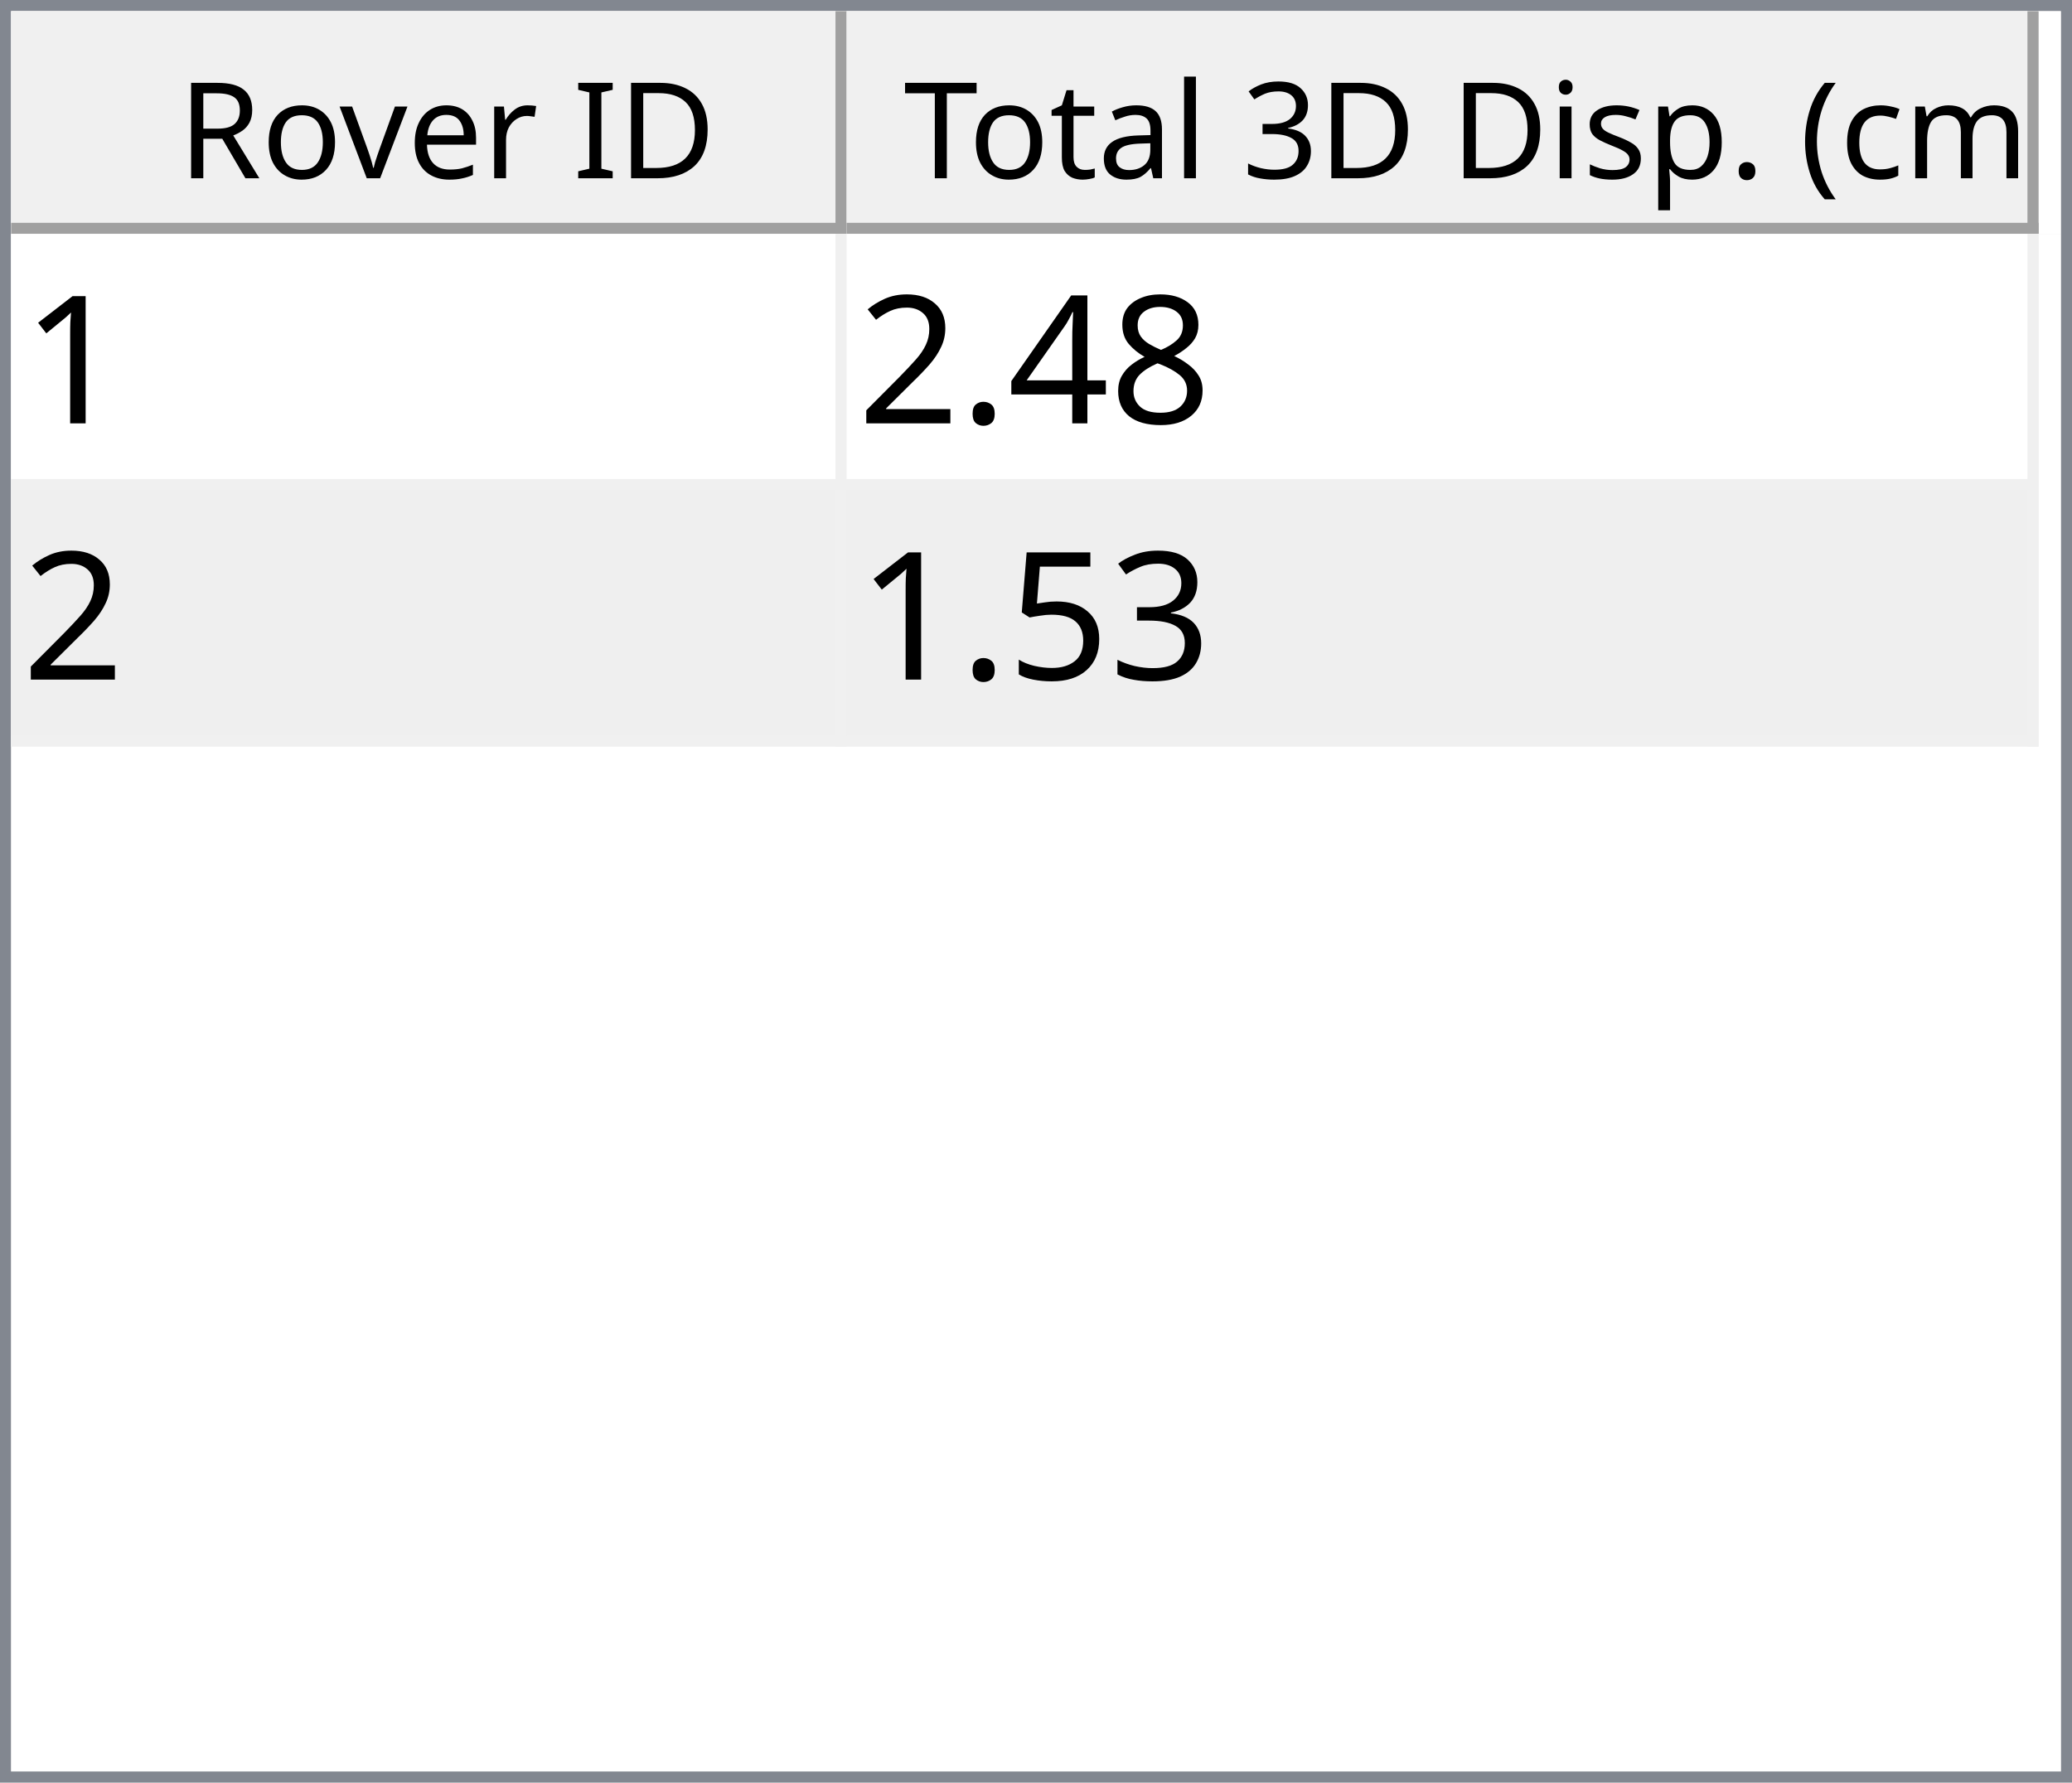
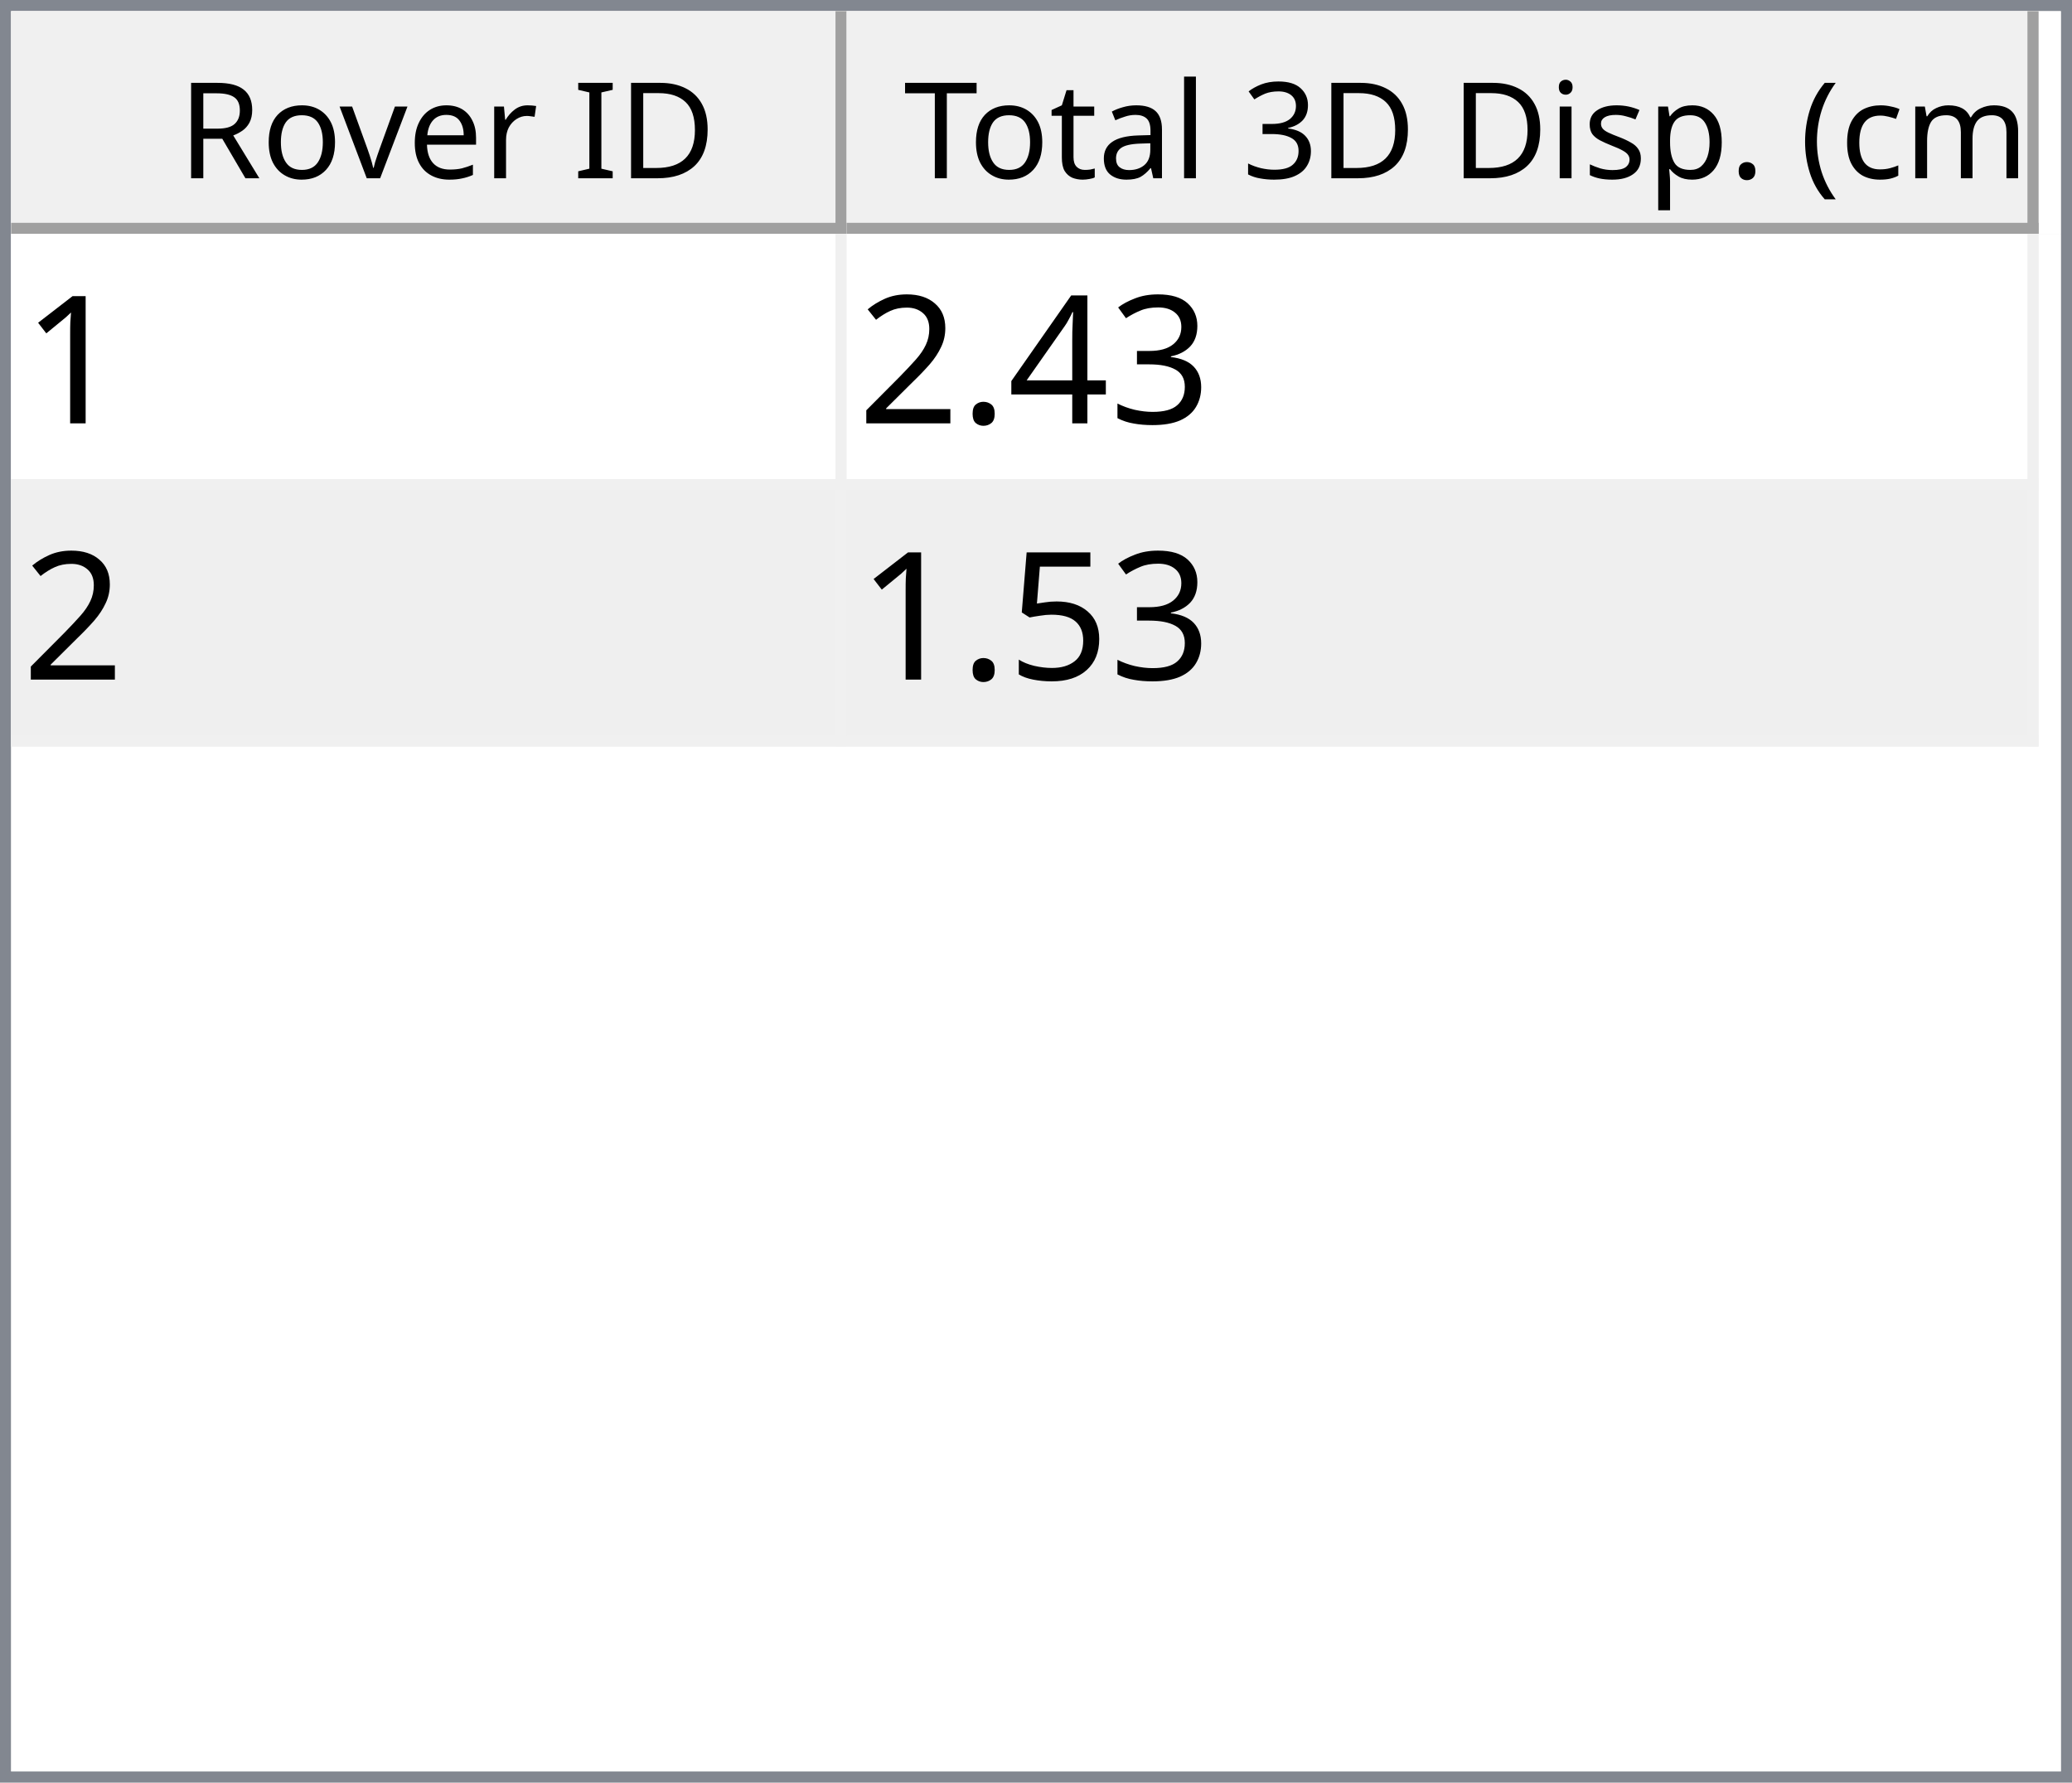
<svg xmlns="http://www.w3.org/2000/svg" style="fill-opacity:1; color-rendering:auto; color-interpolation:auto; text-rendering:auto; stroke:black; stroke-linecap:square; stroke-miterlimit:10; shape-rendering:auto; stroke-opacity:1; fill:black; stroke-dasharray:none; font-weight:normal; stroke-width:1; font-family:'Dialog'; font-style:normal; stroke-linejoin:miter; font-size:12px; stroke-dashoffset:0; image-rendering:auto;" width="186" height="160">
  <defs id="genericDefs" />
  <g>
    <defs id="defs1">
      <clipPath clipPathUnits="userSpaceOnUse" id="clipPath1">
        <path d="M0 0 L186 0 L186 160 L0 160 L0 0 Z" />
      </clipPath>
      <clipPath clipPathUnits="userSpaceOnUse" id="clipPath2">
        <path d="M0 0 L0 160 L186 160 L186 0 Z" />
      </clipPath>
      <clipPath clipPathUnits="userSpaceOnUse" id="clipPath3">
        <path d="M0 0 L0 20 L184 20 L184 0 Z" />
      </clipPath>
      <clipPath clipPathUnits="userSpaceOnUse" id="clipPath4">
        <path d="M0 0 L0 20 L75 20 L75 0 Z" />
      </clipPath>
      <clipPath clipPathUnits="userSpaceOnUse" id="clipPath5">
        <path d="M1 1 L1 19 L74 19 L74 1 Z" />
      </clipPath>
      <clipPath clipPathUnits="userSpaceOnUse" id="clipPath6">
        <path d="M0 0 L0 18 L73 18 L73 0 Z" />
      </clipPath>
      <clipPath clipPathUnits="userSpaceOnUse" id="clipPath7">
        <path d="M-0.5 -0.5 L-0.5 19.5 L74.5 19.5 L74.5 -0.5 Z" />
      </clipPath>
      <clipPath clipPathUnits="userSpaceOnUse" id="clipPath8">
        <path d="M0 0 L0 20 L107 20 L107 0 Z" />
      </clipPath>
      <clipPath clipPathUnits="userSpaceOnUse" id="clipPath9">
        <path d="M1 1 L1 19 L106 19 L106 1 Z" />
      </clipPath>
      <clipPath clipPathUnits="userSpaceOnUse" id="clipPath10">
        <path d="M0 0 L0 18 L105 18 L105 0 Z" />
      </clipPath>
      <clipPath clipPathUnits="userSpaceOnUse" id="clipPath11">
        <path d="M-0.5 -0.5 L-0.5 19.5 L106.5 19.5 L106.5 -0.5 Z" />
      </clipPath>
      <clipPath clipPathUnits="userSpaceOnUse" id="clipPath12">
        <path d="M0 0 L0 138 L184 138 L184 0 Z" />
      </clipPath>
      <clipPath clipPathUnits="userSpaceOnUse" id="clipPath13">
        <path d="M0 0 L0 46 L182 46 L182 0 Z" />
      </clipPath>
      <clipPath clipPathUnits="userSpaceOnUse" id="clipPath14">
        <path d="M-0.5 -0.5 L-0.5 45.5 L181.5 45.5 L181.5 -0.5 Z" />
      </clipPath>
      <clipPath clipPathUnits="userSpaceOnUse" id="clipPath15">
        <path d="M0 0 L0 22 L74 22 L74 0 Z" />
      </clipPath>
      <clipPath clipPathUnits="userSpaceOnUse" id="clipPath16">
        <path d="M0 0 L0 22 L106 22 L106 0 Z" />
      </clipPath>
      <font horiz-adv-x="64.551" id="font1">
        <font-face ascent="107.91" descent="25.098" units-per-em="100" style="font-style:normal; font-family:Segoe UI; font-weight:normal;" />
        <missing-glyph horiz-adv-x="64.551" d="M8.109 0 L8.109 68.266 L56.453 68.266 L56.453 0 L8.109 0 ZM15.328 7.234 L49.219 7.234 L49.219 61.031 L15.328 61.031 L15.328 7.234 Z" />
        <glyph unicode="D" horiz-adv-x="70.117" d="M9.188 0 L9.188 70.016 L28.516 70.016 Q65.531 70.016 65.531 35.891 Q65.531 19.672 55.25 9.836 Q44.969 0 27.734 0 L9.188 0 ZM17.391 62.594 L17.391 7.422 L27.828 7.422 Q41.609 7.422 49.273 14.797 Q56.938 22.172 56.938 35.688 Q56.938 62.594 28.328 62.594 L17.391 62.594 Z" />
        <glyph unicode="I" horiz-adv-x="26.611" d="M17.391 0 L9.188 0 L9.188 70.016 L17.391 70.016 L17.391 0 Z" />
        <glyph unicode=" " horiz-adv-x="27.393" d="" />
        <glyph unicode="r" horiz-adv-x="34.766" d="M34.188 41.891 Q32.078 43.5 28.125 43.5 Q23 43.5 19.555 38.672 Q16.109 33.844 16.109 25.484 L16.109 0 L8.109 0 L8.109 50 L16.109 50 L16.109 39.703 L16.312 39.703 Q18.016 44.969 21.531 47.922 Q25.047 50.875 29.391 50.875 Q32.516 50.875 34.188 50.203 L34.188 41.891 Z" />
        <glyph unicode="e" horiz-adv-x="52.295" d="M48.297 23 L12.984 23 Q13.188 14.656 17.484 10.109 Q21.781 5.562 29.297 5.562 Q37.75 5.562 44.828 11.141 L44.828 3.609 Q38.234 -1.172 27.391 -1.172 Q16.797 -1.172 10.742 5.641 Q4.688 12.453 4.688 24.812 Q4.688 36.469 11.305 43.82 Q17.922 51.172 27.734 51.172 Q37.547 51.172 42.922 44.828 Q48.297 38.484 48.297 27.203 L48.297 23 ZM40.094 29.781 Q40.047 36.719 36.75 40.578 Q33.453 44.438 27.594 44.438 Q21.922 44.438 17.969 40.383 Q14.016 36.328 13.094 29.781 L40.094 29.781 Z" />
        <glyph unicode="v" horiz-adv-x="47.9" d="M47.406 50 L27.484 0 L19.625 0 L0.688 50 L9.469 50 L22.172 13.672 Q23.578 9.672 23.922 6.688 L24.125 6.688 Q24.609 10.453 25.688 13.484 L38.969 50 L47.406 50 Z" />
        <glyph unicode="o" horiz-adv-x="58.594" d="M29 -1.172 Q17.922 -1.172 11.305 5.836 Q4.688 12.844 4.688 24.422 Q4.688 37.016 11.57 44.094 Q18.453 51.172 30.172 51.172 Q41.359 51.172 47.633 44.289 Q53.906 37.406 53.906 25.203 Q53.906 13.234 47.141 6.031 Q40.375 -1.172 29 -1.172 ZM29.594 44.438 Q21.875 44.438 17.383 39.188 Q12.891 33.938 12.891 24.703 Q12.891 15.828 17.43 10.695 Q21.969 5.562 29.594 5.562 Q37.359 5.562 41.531 10.594 Q45.703 15.625 45.703 24.906 Q45.703 34.281 41.531 39.359 Q37.359 44.438 29.594 44.438 Z" />
        <glyph unicode="R" horiz-adv-x="59.814" d="M59.375 0 L49.609 0 L37.891 19.625 Q36.281 22.359 34.766 24.289 Q33.25 26.219 31.664 27.438 Q30.078 28.656 28.25 29.219 Q26.422 29.781 24.125 29.781 L17.391 29.781 L17.391 0 L9.188 0 L9.188 70.016 L30.078 70.016 Q34.672 70.016 38.555 68.867 Q42.438 67.719 45.289 65.375 Q48.141 63.031 49.758 59.547 Q51.375 56.062 51.375 51.375 Q51.375 47.703 50.273 44.656 Q49.172 41.609 47.148 39.211 Q45.125 36.812 42.266 35.133 Q39.406 33.453 35.844 32.516 L35.844 32.328 Q37.594 31.547 38.891 30.547 Q40.188 29.547 41.359 28.18 Q42.531 26.812 43.68 25.078 Q44.828 23.344 46.234 21.047 L59.375 0 ZM17.391 62.594 L17.391 37.203 L28.516 37.203 Q31.594 37.203 34.203 38.133 Q36.812 39.062 38.719 40.797 Q40.625 42.531 41.703 45.047 Q42.781 47.562 42.781 50.688 Q42.781 56.297 39.141 59.445 Q35.5 62.594 28.609 62.594 L17.391 62.594 Z" />
        <glyph unicode=")" horiz-adv-x="30.176" d="M8.297 -15.922 L1.172 -15.922 Q16.406 2.344 16.406 26.812 Q16.406 51.469 1.078 70.016 L8.297 70.016 Q23.531 52.156 23.531 26.703 Q23.531 1.375 8.297 -15.922 Z" />
        <glyph unicode="m" horiz-adv-x="86.133" d="M79.109 0 L71.094 0 L71.094 28.719 Q71.094 37.016 68.531 40.727 Q65.969 44.438 59.906 44.438 Q54.781 44.438 51.195 39.75 Q47.609 35.062 47.609 28.516 L47.609 0 L39.594 0 L39.594 29.688 Q39.594 44.438 28.219 44.438 Q22.953 44.438 19.531 40.016 Q16.109 35.594 16.109 28.516 L16.109 0 L8.109 0 L8.109 50 L16.109 50 L16.109 42.094 L16.312 42.094 Q21.625 51.172 31.844 51.172 Q36.969 51.172 40.773 48.312 Q44.578 45.453 46 40.828 Q51.562 51.172 62.594 51.172 Q79.109 51.172 79.109 30.812 L79.109 0 Z" />
        <glyph unicode="c" horiz-adv-x="46.191" d="M42.188 2.297 Q36.422 -1.172 28.516 -1.172 Q17.828 -1.172 11.258 5.789 Q4.688 12.75 4.688 23.828 Q4.688 36.188 11.766 43.68 Q18.844 51.172 30.672 51.172 Q37.25 51.172 42.281 48.734 L42.281 40.531 Q36.719 44.438 30.375 44.438 Q22.703 44.438 17.797 38.945 Q12.891 33.453 12.891 24.516 Q12.891 15.719 17.508 10.641 Q22.125 5.562 29.891 5.562 Q36.422 5.562 42.188 9.906 L42.188 2.297 Z" />
        <glyph unicode="(" horiz-adv-x="30.176" d="M29.109 -15.922 L21.969 -15.922 Q6.844 1.375 6.844 26.703 Q6.844 52.156 21.969 70.016 L29.203 70.016 Q13.875 51.469 13.875 26.812 Q13.875 2.344 29.109 -15.922 Z" />
        <glyph unicode="." horiz-adv-x="21.68" d="M10.891 -1.078 Q8.641 -1.078 7.055 0.539 Q5.469 2.156 5.469 4.391 Q5.469 6.641 7.055 8.273 Q8.641 9.906 10.891 9.906 Q13.188 9.906 14.797 8.273 Q16.406 6.641 16.406 4.391 Q16.406 2.156 14.797 0.539 Q13.188 -1.078 10.891 -1.078 Z" />
        <glyph unicode="p" horiz-adv-x="58.789" d="M16.312 7.234 L16.109 7.234 L16.109 -23 L8.109 -23 L8.109 50 L16.109 50 L16.109 41.219 L16.312 41.219 Q22.219 51.172 33.594 51.172 Q43.266 51.172 48.688 44.461 Q54.109 37.75 54.109 26.469 Q54.109 13.922 48 6.375 Q41.891 -1.172 31.297 -1.172 Q21.578 -1.172 16.312 7.234 ZM16.109 27.391 L16.109 20.406 Q16.109 14.203 20.141 9.883 Q24.172 5.562 30.375 5.562 Q37.641 5.562 41.773 11.133 Q45.906 16.703 45.906 26.609 Q45.906 34.969 42.047 39.703 Q38.188 44.438 31.594 44.438 Q24.609 44.438 20.359 39.578 Q16.109 34.719 16.109 27.391 Z" />
        <glyph unicode="s" horiz-adv-x="42.432" d="M5.078 1.812 L5.078 10.406 Q11.625 5.562 19.484 5.562 Q30.031 5.562 30.031 12.594 Q30.031 14.594 29.125 15.992 Q28.219 17.391 26.68 18.461 Q25.141 19.531 23.07 20.383 Q21 21.234 18.609 22.172 Q15.281 23.484 12.766 24.828 Q10.25 26.172 8.57 27.859 Q6.891 29.547 6.031 31.695 Q5.172 33.844 5.172 36.719 Q5.172 40.234 6.789 42.945 Q8.406 45.656 11.086 47.484 Q13.766 49.312 17.211 50.242 Q20.656 51.172 24.312 51.172 Q30.812 51.172 35.938 48.922 L35.938 40.828 Q30.422 44.438 23.25 44.438 Q21 44.438 19.195 43.922 Q17.391 43.406 16.094 42.477 Q14.797 41.547 14.086 40.258 Q13.375 38.969 13.375 37.406 Q13.375 35.453 14.086 34.133 Q14.797 32.812 16.164 31.789 Q17.531 30.766 19.484 29.938 Q21.438 29.109 23.922 28.125 Q27.25 26.859 29.883 25.516 Q32.516 24.172 34.375 22.484 Q36.234 20.797 37.234 18.602 Q38.234 16.406 38.234 13.375 Q38.234 9.672 36.602 6.938 Q34.969 4.203 32.234 2.398 Q29.5 0.594 25.93 -0.289 Q22.359 -1.172 18.453 -1.172 Q10.75 -1.172 5.078 1.812 Z" />
        <glyph unicode="i" horiz-adv-x="24.219" d="M12.203 62.703 Q10.062 62.703 8.547 64.164 Q7.031 65.625 7.031 67.875 Q7.031 70.125 8.547 71.609 Q10.062 73.094 12.203 73.094 Q14.406 73.094 15.945 71.609 Q17.484 70.125 17.484 67.875 Q17.484 65.719 15.945 64.211 Q14.406 62.703 12.203 62.703 ZM16.109 0 L8.109 0 L8.109 50 L16.109 50 L16.109 0 Z" />
        <glyph unicode="3" horiz-adv-x="53.906" d="M46.531 19.828 Q46.531 15.094 44.75 11.211 Q42.969 7.328 39.719 4.57 Q36.469 1.812 31.93 0.297 Q27.391 -1.219 21.922 -1.219 Q11.922 -1.219 6 2.594 L6 11.188 Q13.094 5.609 22.219 5.609 Q25.875 5.609 28.828 6.539 Q31.781 7.469 33.906 9.227 Q36.031 10.984 37.18 13.477 Q38.328 15.969 38.328 19.094 Q38.328 32.812 18.797 32.812 L12.984 32.812 L12.984 39.594 L18.5 39.594 Q35.797 39.594 35.797 52.484 Q35.797 64.406 22.609 64.406 Q15.188 64.406 8.688 59.422 L8.688 67.188 Q15.375 71.188 24.609 71.188 Q29 71.188 32.57 69.969 Q36.141 68.75 38.68 66.555 Q41.219 64.359 42.609 61.281 Q44 58.203 44 54.5 Q44 40.672 30.031 36.719 L30.031 36.531 Q33.594 36.141 36.625 34.797 Q39.656 33.453 41.852 31.305 Q44.047 29.156 45.289 26.25 Q46.531 23.344 46.531 19.828 Z" />
        <glyph unicode="l" horiz-adv-x="24.219" d="M16.109 0 L8.109 0 L8.109 74.031 L16.109 74.031 L16.109 0 Z" />
        <glyph unicode="a" horiz-adv-x="50.879" d="M43.891 0 L35.891 0 L35.891 7.812 L35.688 7.812 Q30.469 -1.172 20.312 -1.172 Q12.844 -1.172 8.617 2.781 Q4.391 6.734 4.391 13.281 Q4.391 27.297 20.906 29.594 L35.891 31.688 Q35.891 44.438 25.594 44.438 Q16.547 44.438 9.281 38.281 L9.281 46.484 Q16.656 51.172 26.266 51.172 Q43.891 51.172 43.891 32.516 L43.891 0 ZM35.891 25.297 L23.828 23.641 Q18.266 22.859 15.43 20.875 Q12.594 18.891 12.594 13.875 Q12.594 10.203 15.211 7.883 Q17.828 5.562 22.172 5.562 Q28.125 5.562 32.008 9.742 Q35.891 13.922 35.891 20.312 L35.891 25.297 Z" />
        <glyph unicode="t" horiz-adv-x="33.887" d="M31.297 0.484 Q28.469 -1.078 23.828 -1.078 Q10.688 -1.078 10.688 13.578 L10.688 43.172 L2.094 43.172 L2.094 50 L10.688 50 L10.688 62.203 L18.703 64.797 L18.703 50 L31.297 50 L31.297 43.172 L18.703 43.172 L18.703 14.984 Q18.703 9.969 20.414 7.82 Q22.125 5.672 26.078 5.672 Q29.109 5.672 31.297 7.328 L31.297 0.484 Z" />
        <glyph unicode="T" horiz-adv-x="52.393" d="M50.594 62.594 L30.375 62.594 L30.375 0 L22.172 0 L22.172 62.594 L2 62.594 L2 70.016 L50.594 70.016 L50.594 62.594 Z" />
      </font>
      <font horiz-adv-x="75.0" id="font2">
        <font-face ascent="100.537" descent="21.973" units-per-em="100" style="font-style:normal; font-family:sans-serif; font-weight:normal;" />
        <missing-glyph horiz-adv-x="75.0" d="M12.5 0 L12.5 62.5 L62.5 62.5 L62.5 0 L12.5 0 ZM14.062 1.562 L60.938 1.562 L60.938 60.938 L14.062 60.938 L14.062 1.562 Z" />
        <glyph unicode="1" horiz-adv-x="55.615" d="M37.25 0 L28.469 0 L28.469 56 Q25.297 52.984 20.141 49.953 Q14.984 46.922 10.891 45.406 L10.891 53.906 Q18.266 57.375 23.781 62.305 Q29.297 67.234 31.594 71.875 L37.25 71.875 L37.25 0 Z" />
-         <glyph unicode="8" horiz-adv-x="55.615" d="M17.672 38.812 Q12.203 40.828 9.57 44.539 Q6.938 48.25 6.938 53.422 Q6.938 61.234 12.555 66.555 Q18.172 71.875 27.484 71.875 Q36.859 71.875 42.578 66.43 Q48.297 60.984 48.297 53.172 Q48.297 48.188 45.68 44.508 Q43.062 40.828 37.75 38.812 Q44.344 36.672 47.781 31.883 Q51.219 27.094 51.219 20.453 Q51.219 11.281 44.727 5.031 Q38.234 -1.219 27.641 -1.219 Q17.047 -1.219 10.547 5.055 Q4.047 11.328 4.047 20.703 Q4.047 27.688 7.594 32.398 Q11.141 37.109 17.672 38.812 ZM15.922 53.719 Q15.922 48.641 19.195 45.414 Q22.469 42.188 27.688 42.188 Q32.766 42.188 36.016 45.383 Q39.266 48.578 39.266 53.219 Q39.266 58.062 35.914 61.359 Q32.562 64.656 27.594 64.656 Q22.562 64.656 19.242 61.43 Q15.922 58.203 15.922 53.719 ZM13.094 20.656 Q13.094 16.891 14.875 13.375 Q16.656 9.859 20.172 7.93 Q23.688 6 27.734 6 Q34.031 6 38.133 10.055 Q42.234 14.109 42.234 20.359 Q42.234 26.703 38.016 30.859 Q33.797 35.016 27.438 35.016 Q21.234 35.016 17.164 30.914 Q13.094 26.812 13.094 20.656 Z" />
+         <glyph unicode="3" horiz-adv-x="55.615" d="M4.203 18.891 L12.984 20.062 Q14.5 12.594 18.141 9.297 Q21.781 6 27 6 Q33.203 6 37.477 10.297 Q41.75 14.594 41.75 20.953 Q41.75 27 37.797 30.93 Q33.844 34.859 27.734 34.859 Q25.25 34.859 21.531 33.891 L22.516 41.609 Q23.391 41.5 23.922 41.5 Q29.547 41.5 34.039 44.43 Q38.531 47.359 38.531 53.469 Q38.531 58.297 35.258 61.477 Q31.984 64.656 26.812 64.656 Q21.688 64.656 18.266 61.43 Q14.844 58.203 13.875 51.766 L5.078 53.328 Q6.688 62.156 12.398 67.016 Q18.109 71.875 26.609 71.875 Q32.469 71.875 37.398 69.359 Q42.328 66.844 44.945 62.5 Q47.562 58.156 47.562 53.266 Q47.562 48.641 45.07 44.828 Q42.578 41.016 37.703 38.766 Q44.047 37.312 47.562 32.695 Q51.078 28.078 51.078 21.141 Q51.078 11.766 44.242 5.25 Q37.406 -1.266 26.953 -1.266 Q17.531 -1.266 11.305 4.352 Q5.078 9.969 4.203 18.891 Z" />
        <glyph unicode="4" horiz-adv-x="55.615" d="M32.328 0 L32.328 17.141 L1.266 17.141 L1.266 25.203 L33.938 71.578 L41.109 71.578 L41.109 25.203 L50.781 25.203 L50.781 17.141 L41.109 17.141 L41.109 0 L32.328 0 ZM32.328 25.203 L32.328 57.469 L9.906 25.203 L32.328 25.203 Z" />
        <glyph unicode="." horiz-adv-x="27.783" d="M9.078 0 L9.078 10.016 L19.094 10.016 L19.094 0 L9.078 0 Z" />
        <glyph unicode="2" horiz-adv-x="55.615" d="M50.344 8.453 L50.344 0 L3.031 0 Q2.938 3.172 4.047 6.109 Q5.859 10.938 9.836 15.625 Q13.812 20.312 21.344 26.469 Q33.016 36.031 37.117 41.625 Q41.219 47.219 41.219 52.203 Q41.219 57.422 37.477 61.008 Q33.734 64.594 27.734 64.594 Q21.391 64.594 17.578 60.789 Q13.766 56.984 13.719 50.25 L4.688 51.172 Q5.609 61.281 11.664 66.578 Q17.719 71.875 27.938 71.875 Q38.234 71.875 44.242 66.164 Q50.25 60.453 50.25 52 Q50.25 47.703 48.492 43.555 Q46.734 39.406 42.656 34.812 Q38.578 30.219 29.109 22.219 Q21.188 15.578 18.945 13.211 Q16.703 10.844 15.234 8.453 L50.344 8.453 Z" />
-         <glyph unicode="3" horiz-adv-x="55.615" d="M4.203 18.891 L12.984 20.062 Q14.5 12.594 18.141 9.297 Q21.781 6 27 6 Q33.203 6 37.477 10.297 Q41.75 14.594 41.75 20.953 Q41.75 27 37.797 30.93 Q33.844 34.859 27.734 34.859 Q25.25 34.859 21.531 33.891 L22.516 41.609 Q23.391 41.5 23.922 41.5 Q29.547 41.5 34.039 44.43 Q38.531 47.359 38.531 53.469 Q38.531 58.297 35.258 61.477 Q31.984 64.656 26.812 64.656 Q21.688 64.656 18.266 61.43 Q14.844 58.203 13.875 51.766 L5.078 53.328 Q6.688 62.156 12.398 67.016 Q18.109 71.875 26.609 71.875 Q32.469 71.875 37.398 69.359 Q42.328 66.844 44.945 62.5 Q47.562 58.156 47.562 53.266 Q47.562 48.641 45.07 44.828 Q42.578 41.016 37.703 38.766 Q44.047 37.312 47.562 32.695 Q51.078 28.078 51.078 21.141 Q51.078 11.766 44.242 5.25 Q37.406 -1.266 26.953 -1.266 Q17.531 -1.266 11.305 4.352 Q5.078 9.969 4.203 18.891 Z" />
        <glyph unicode="5" horiz-adv-x="55.615" d="M4.156 18.75 L13.375 19.531 Q14.406 12.797 18.141 9.398 Q21.875 6 27.156 6 Q33.5 6 37.891 10.789 Q42.281 15.578 42.281 23.484 Q42.281 31 38.062 35.352 Q33.844 39.703 27 39.703 Q22.75 39.703 19.336 37.773 Q15.922 35.844 13.969 32.766 L5.719 33.844 L12.641 70.609 L48.25 70.609 L48.25 62.203 L19.672 62.203 L15.828 42.969 Q22.266 47.469 29.344 47.469 Q38.719 47.469 45.164 40.969 Q51.609 34.469 51.609 24.266 Q51.609 14.547 45.953 7.469 Q39.062 -1.219 27.156 -1.219 Q17.391 -1.219 11.211 4.25 Q5.031 9.719 4.156 18.75 Z" />
      </font>
    </defs>
    <g style="fill:white; stroke:white;">
      <rect x="0" y="0" width="186" style="clip-path:url(#clipPath1); stroke:none;" height="160" />
    </g>
    <g style="fill:white; text-rendering:optimizeSpeed; color-rendering:optimizeSpeed; image-rendering:optimizeSpeed; shape-rendering:crispEdges; stroke:white; color-interpolation:sRGB;">
      <rect x="0" width="186" height="160" y="0" style="stroke:none;" />
      <path style="stroke:none;" d="M0 160 L186 160 L186 0 L0 0 Z" />
    </g>
    <g style="fill:rgb(240,240,240); font-family:'Segoe UI'; stroke:rgb(240,240,240);">
      <rect x="0" y="0" width="186" style="clip-path:url(#clipPath2); stroke:none;" height="160" />
    </g>
    <g style="fill:rgb(130,135,144); font-family:'Segoe UI'; stroke:rgb(130,135,144);">
      <path d="M0 0 L186 0 L186 160 L0 160 L0 0 ZM1 1 L185 1 L185 159 L1 159 L1 1 Z" style="fill-rule:evenodd; clip-path:url(#clipPath2); stroke:none;" />
    </g>
    <g style="fill:white; font-family:'Segoe UI'; stroke:white;" transform="translate(1,1)">
      <rect x="0" y="0" width="184" style="clip-path:url(#clipPath3); stroke:none;" height="20" />
    </g>
    <g style="fill:rgb(240,240,240); font-family:'Segoe UI'; stroke:rgb(240,240,240);" transform="translate(1,1)">
      <rect x="0" y="0" width="75" style="clip-path:url(#clipPath4); stroke:none;" height="20" />
    </g>
    <g style="font-family:'Segoe UI';" transform="translate(2,2)">
      <text x="14" xml:space="preserve" y="14" style="clip-path:url(#clipPath6); stroke:none;">Rover ID</text>
    </g>
    <g style="fill:rgb(160,160,160); font-family:'Segoe UI'; stroke:rgb(160,160,160); stroke-linejoin:bevel;" transform="translate(1.5,1.5)">
      <line x1="74" x2="74" y1="0" style="fill:none; clip-path:url(#clipPath7);" y2="19" />
    </g>
    <g style="fill:rgb(160,160,160); font-family:'Segoe UI'; stroke:rgb(160,160,160); stroke-linejoin:bevel;" transform="matrix(1,0,0,1,1,1) translate(0.5,0.5)">
      <line x1="0" x2="74" y1="19" style="fill:none; clip-path:url(#clipPath7);" y2="19" />
    </g>
    <g style="fill:rgb(240,240,240); font-family:'Segoe UI'; stroke:rgb(240,240,240);" transform="translate(76,1)">
      <rect x="0" y="0" width="107" style="clip-path:url(#clipPath8); stroke:none;" height="20" />
    </g>
    <g style="font-family:'Segoe UI';" transform="translate(77,2)">
      <text x="1" xml:space="preserve" y="14" style="clip-path:url(#clipPath10); stroke:none;"> Total 3D Disp. (cm)</text>
    </g>
    <g style="fill:rgb(160,160,160); font-family:'Segoe UI'; stroke:rgb(160,160,160); stroke-linejoin:bevel;" transform="translate(76.5,1.5)">
      <line x1="106" x2="106" y1="0" style="fill:none; clip-path:url(#clipPath11);" y2="19" />
    </g>
    <g style="fill:rgb(160,160,160); font-family:'Segoe UI'; stroke:rgb(160,160,160); stroke-linejoin:bevel;" transform="matrix(1,0,0,1,76,1) translate(0.5,0.5)">
      <line x1="0" x2="106" y1="19" style="fill:none; clip-path:url(#clipPath11);" y2="19" />
    </g>
    <g style="fill:white; font-family:'Segoe UI'; stroke:white;" transform="translate(1,21)">
      <rect x="0" y="0" width="184" style="clip-path:url(#clipPath12); stroke:none;" height="138" />
    </g>
    <g style="fill:rgb(240,240,240); font-size:16px; font-family:sans-serif; stroke:rgb(240,240,240);" transform="translate(1,21)">
      <rect x="0" y="0" width="182" style="clip-path:url(#clipPath13); stroke:none;" height="46" />
      <line transform="translate(0.5,0.5)" x1="0" x2="181" y1="22" style="clip-path:url(#clipPath14); fill:none; stroke-linejoin:bevel;" y2="22" />
    </g>
    <g transform="matrix(1,0,0,1,1,21) translate(0.5,0.5)" style="fill:rgb(240,240,240); font-size:16px; font-family:sans-serif; stroke:rgb(240,240,240); stroke-linejoin:bevel;">
      <line x1="0" x2="181" y1="45" style="fill:none; clip-path:url(#clipPath14);" y2="45" />
    </g>
    <g transform="matrix(1,0,0,1,1,21) translate(0.5,0.5)" style="fill:rgb(240,240,240); font-size:16px; font-family:sans-serif; stroke:rgb(240,240,240); stroke-linejoin:bevel;">
      <line x1="74" x2="74" y1="0" style="fill:none; clip-path:url(#clipPath14);" y2="45" />
    </g>
    <g transform="matrix(1,0,0,1,1,21) translate(0.5,0.5)" style="fill:rgb(240,240,240); font-size:16px; font-family:sans-serif; stroke:rgb(240,240,240); stroke-linejoin:bevel;">
      <line x1="181" x2="181" y1="0" style="fill:none; clip-path:url(#clipPath14);" y2="45" />
    </g>
    <g style="fill:white; font-size:16px; font-family:sans-serif; stroke:white;" transform="matrix(1,0,0,1,1,21)">
      <rect x="0" y="0" width="74" style="clip-path:url(#clipPath15); stroke:none;" height="22" />
      <text x="1" y="17" style="fill:black; clip-path:url(#clipPath15); stroke:none;" xml:space="preserve">1</text>
    </g>
    <g style="fill:white; font-size:16px; font-family:sans-serif; stroke:white;" transform="matrix(1,0,0,1,1,21) translate(75,0)">
      <rect x="0" y="0" width="106" style="clip-path:url(#clipPath16); stroke:none;" height="22" />
-       <text x="1" y="17" style="fill:black; clip-path:url(#clipPath16); stroke:none;" xml:space="preserve">2.48</text>
+       <text x="1" y="17" style="fill:black; clip-path:url(#clipPath16); stroke:none;" xml:space="preserve">2.43</text>
    </g>
    <g style="fill:rgb(239,239,239); font-size:16px; font-family:sans-serif; stroke:rgb(239,239,239);" transform="matrix(1,0,0,1,1,21) translate(0,23)">
      <rect x="0" y="0" width="74" style="clip-path:url(#clipPath15); stroke:none;" height="22" />
      <text x="1" y="17" style="fill:black; clip-path:url(#clipPath15); stroke:none;" xml:space="preserve">2</text>
    </g>
    <g style="fill:rgb(239,239,239); font-size:16px; font-family:sans-serif; stroke:rgb(239,239,239);" transform="matrix(1,0,0,1,1,21) translate(75,23)">
      <rect x="0" y="0" width="106" style="clip-path:url(#clipPath16); stroke:none;" height="22" />
      <text x="1" y="17" style="fill:black; clip-path:url(#clipPath16); stroke:none;" xml:space="preserve">1.53</text>
    </g>
  </g>
</svg>
